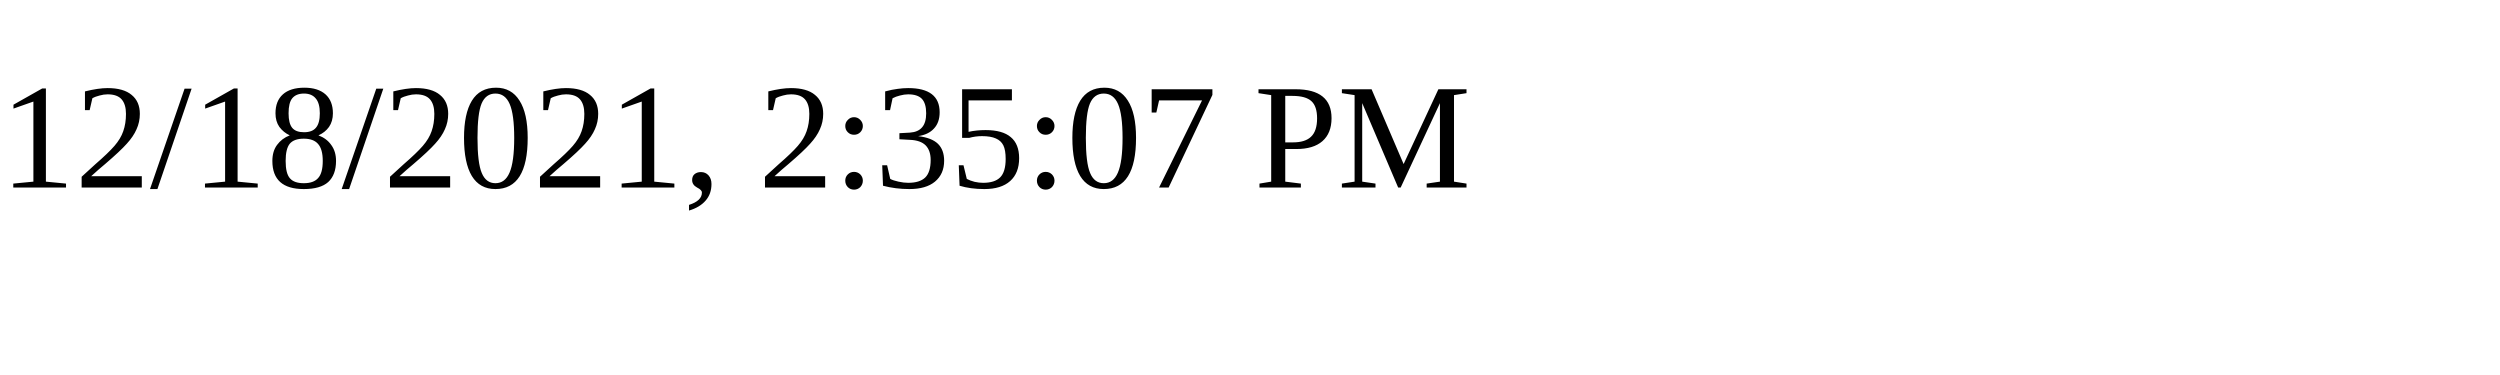
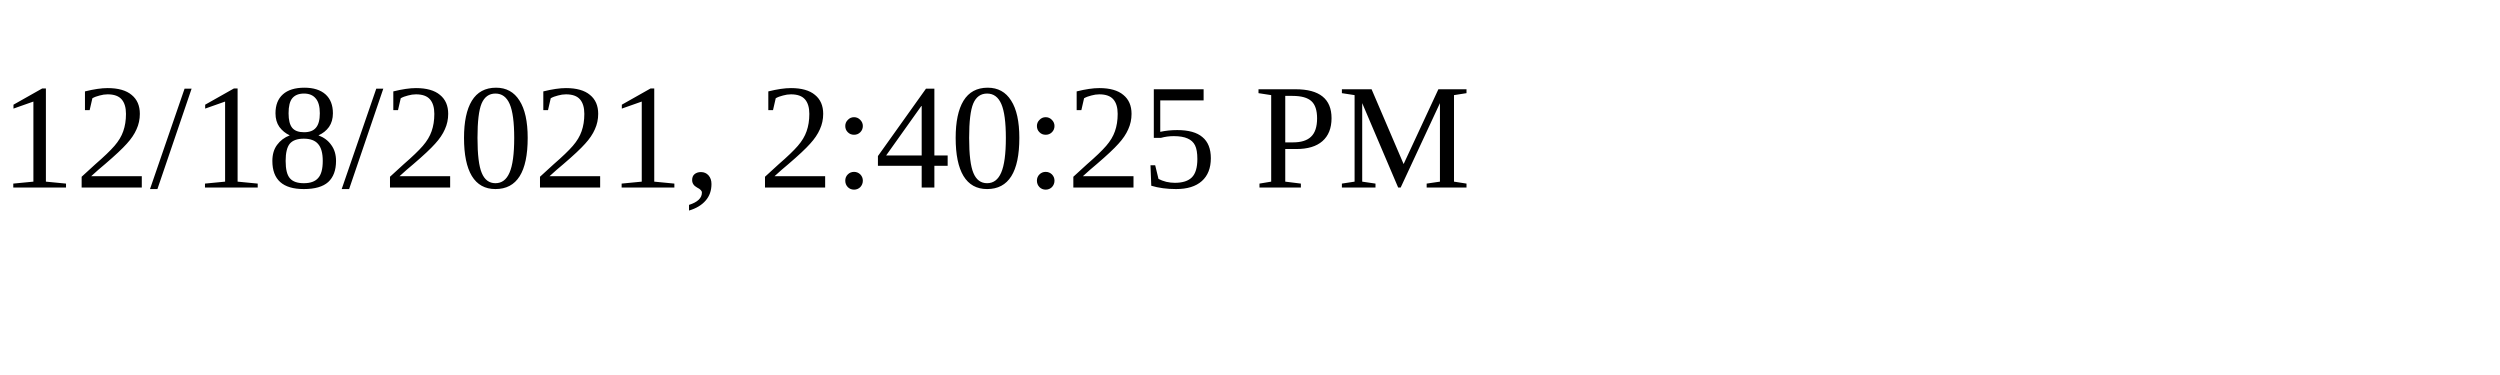
<svg xmlns="http://www.w3.org/2000/svg" height="30" width="200">
-   <text x="0" y="15">12/18/2021, 2:35:07 PM</text>
+   <text x="0" y="15">12/18/2021, 2:40:25 PM</text>
</svg>
